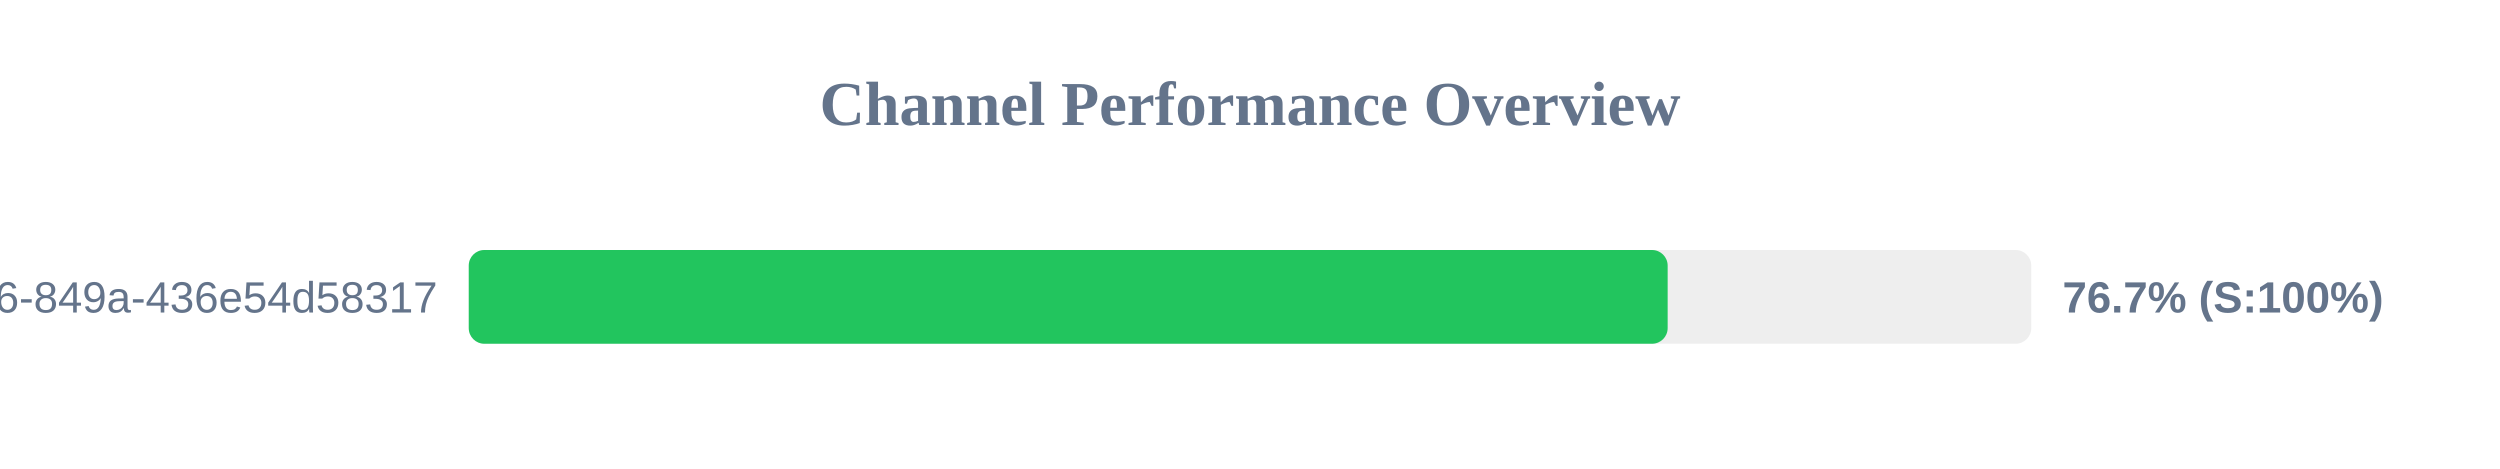
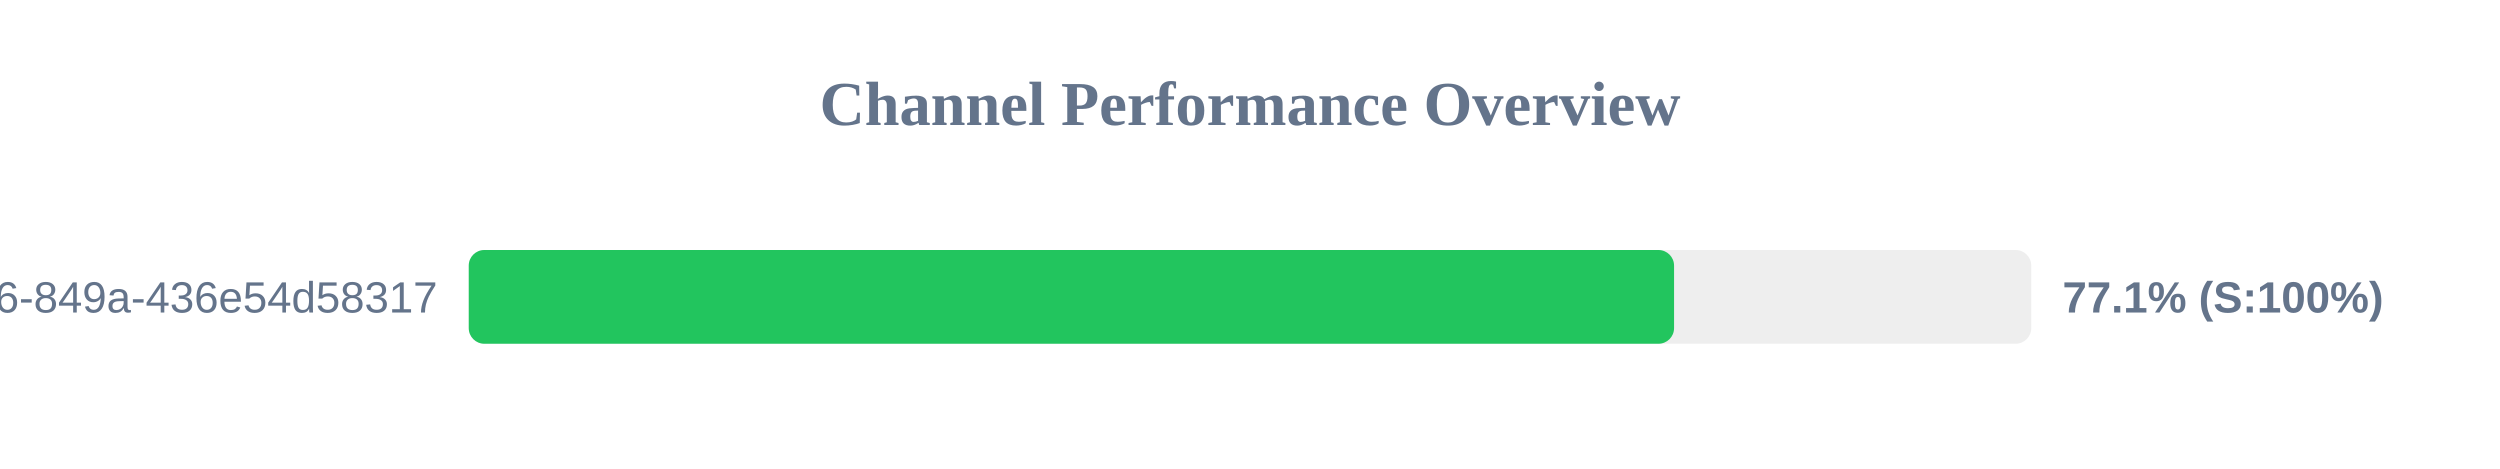
<svg xmlns="http://www.w3.org/2000/svg" width="800" height="150" version="1.1">
  <style>
        .row { font: 14px Arial; fill: #64748b; }
        .score { font: bold 14px Arial; fill: #64748b; }
    </style>
  <text x="400" y="40" text-anchor="middle" font-size="20px" font-weight="bold" fill="#64748b">Channel Performance Overview</text>
  <rect x="150" y="80" width="500" height="30" fill="#eee" rx="5" />
-   <rect x="150" y="80" width="383.65" height="30" fill="#22c55e" rx="5" />
+   <rect x="150" y="80" width="385.7" height="30" fill="#22c55e" rx="5" />
  <text x="140" y="100" text-anchor="end" class="row">?uuid=29fbd51f-03c8-4d76-849a-436e54d58317</text>
-   <text x="660" y="100" text-anchor="start" class="score">76.7% (S:100%)</text>
+   <text x="660" y="100" text-anchor="start" class="score">77.1% (S:100%)</text>
</svg>
